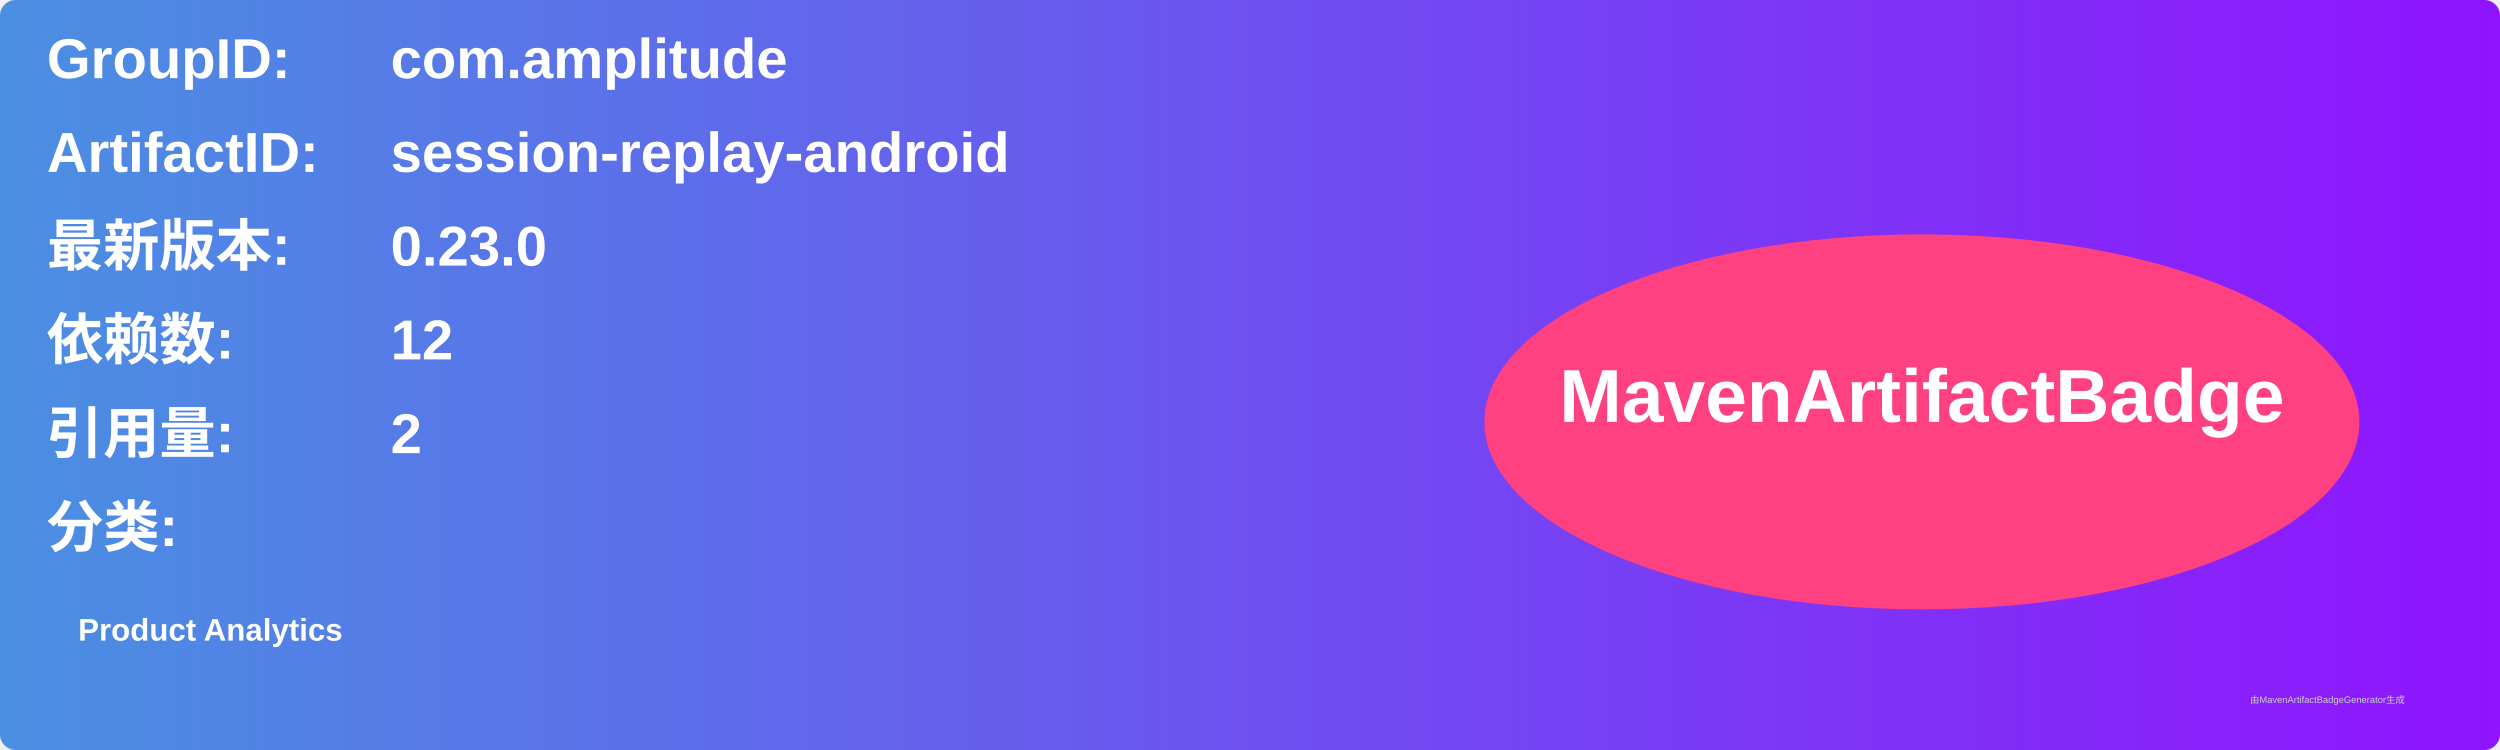
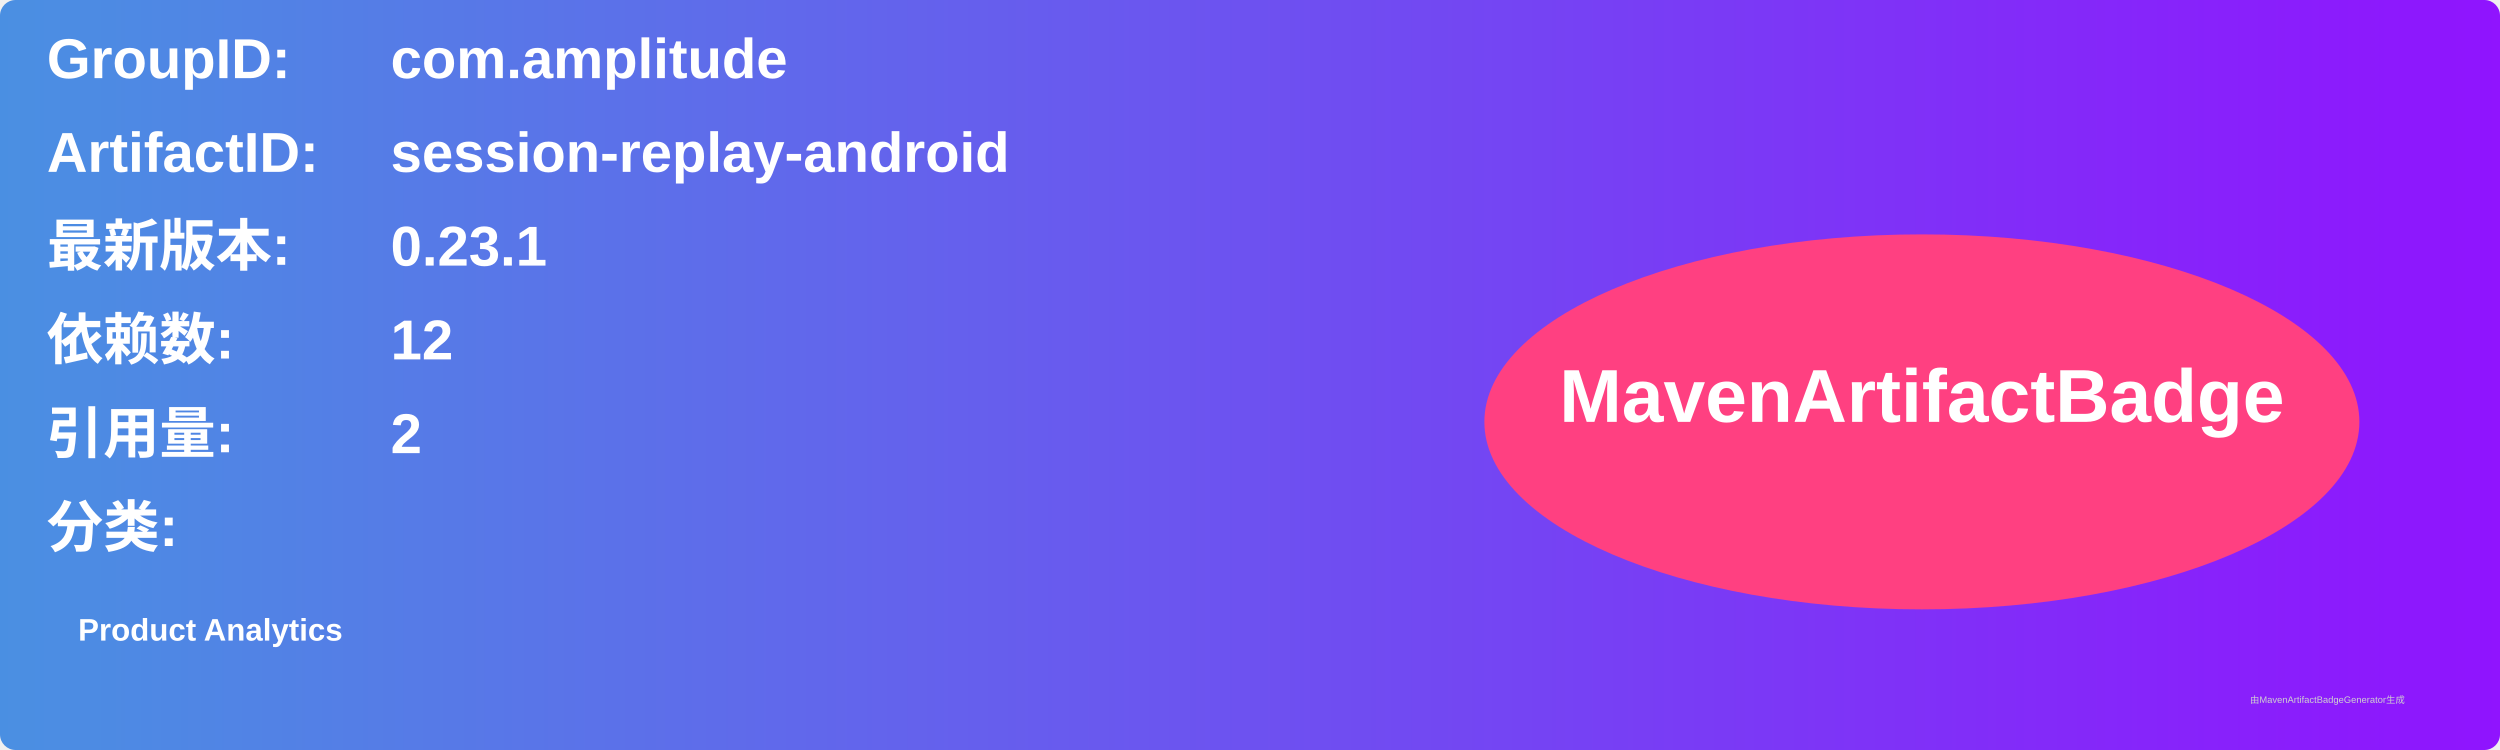
<svg xmlns="http://www.w3.org/2000/svg" width="800" height="240" viewBox="0 0 800 240">
  <linearGradient id="grad" x1="0%" y1="0%" x2="100%" y2="0%">
    <stop offset="0%" stop-color="#4a90e2" />
    <stop offset="100%" stop-color="#9013fe" />
  </linearGradient>
  <rect width="100%" height="100%" rx="5" ry="5" fill="url(#grad)" />
  <g transform="translate(15, 15)">
    <text x="0" y="10" font-family="Arial" font-size="18" fill="white" font-weight="bold" width="260">GroupID:</text>
    <text x="110" y="10" font-family="Arial" font-size="18" fill="white" font-weight="bold" width="460">com.amplitude</text>
    <text x="0" y="40" font-family="Arial" font-size="18" fill="white" font-weight="bold" width="260">ArtifactID:</text>
    <text x="110" y="40" font-family="Arial" font-size="18" fill="white" font-weight="bold" width="460">session-replay-android</text>
    <text x="0" y="70" font-family="Arial" font-size="18" fill="white" font-weight="bold">最新版本:</text>
    <text x="110" y="70" font-family="Arial" font-size="18" fill="white" font-weight="bold">
-       <tspan font-weight="bold">0.23.0</tspan>
+       <tspan font-weight="bold">0.23.1</tspan>
    </text>
    <text x="0" y="100" font-family="Arial" font-size="18" fill="white" font-weight="bold">依赖数: </text>
    <text x="110" y="100" font-family="Arial" font-size="18" fill="white">
      <tspan font-weight="bold">12</tspan>
    </text>
    <text x="0" y="130" font-family="Arial" font-size="18" fill="white" font-weight="bold">引用量: </text>
    <text x="110" y="130" font-family="Arial" font-size="18" fill="white">
      <tspan font-weight="bold">2</tspan>
    </text>
    <text x="0" y="160" font-family="Arial" font-size="18" fill="white" font-weight="bold">分类:</text>
    <text x="10" y="190" font-family="Arial" font-size="10" fill="white">
      <tspan font-weight="bold">Product Analytics</tspan>
    </text>
    <ellipse cx="600" cy="120" rx="140" ry="60" fill="#ff4081" />
    <text x="600" y="120" text-anchor="middle" font-family="Arial" font-size="24" fill="white" font-weight="bold">MavenArtifactBadge</text>
  </g>
  <text x="720" y="225" font-family="Arial" font-size="3" fill="#d0d0d0">由MavenArtifactBadgeGenerator生成</text>
</svg>
